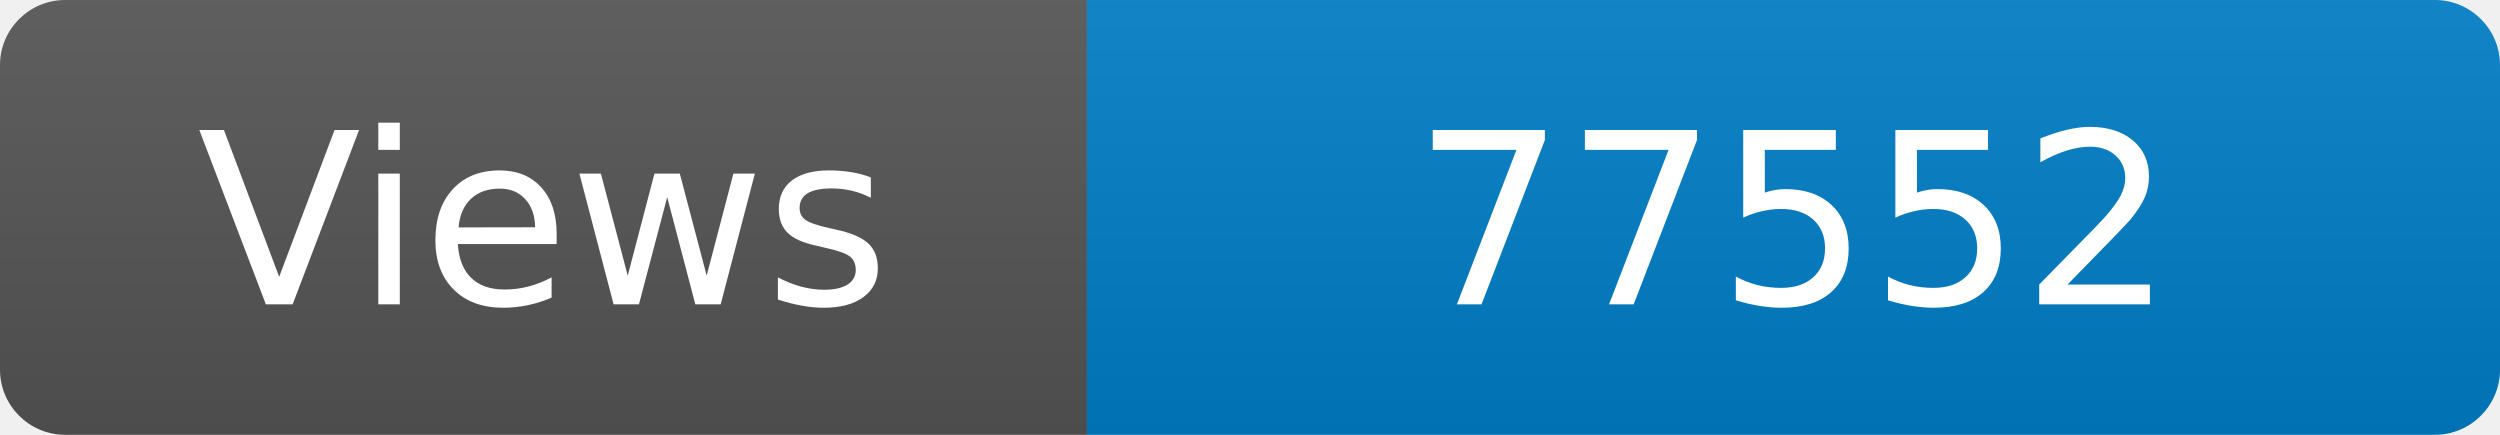
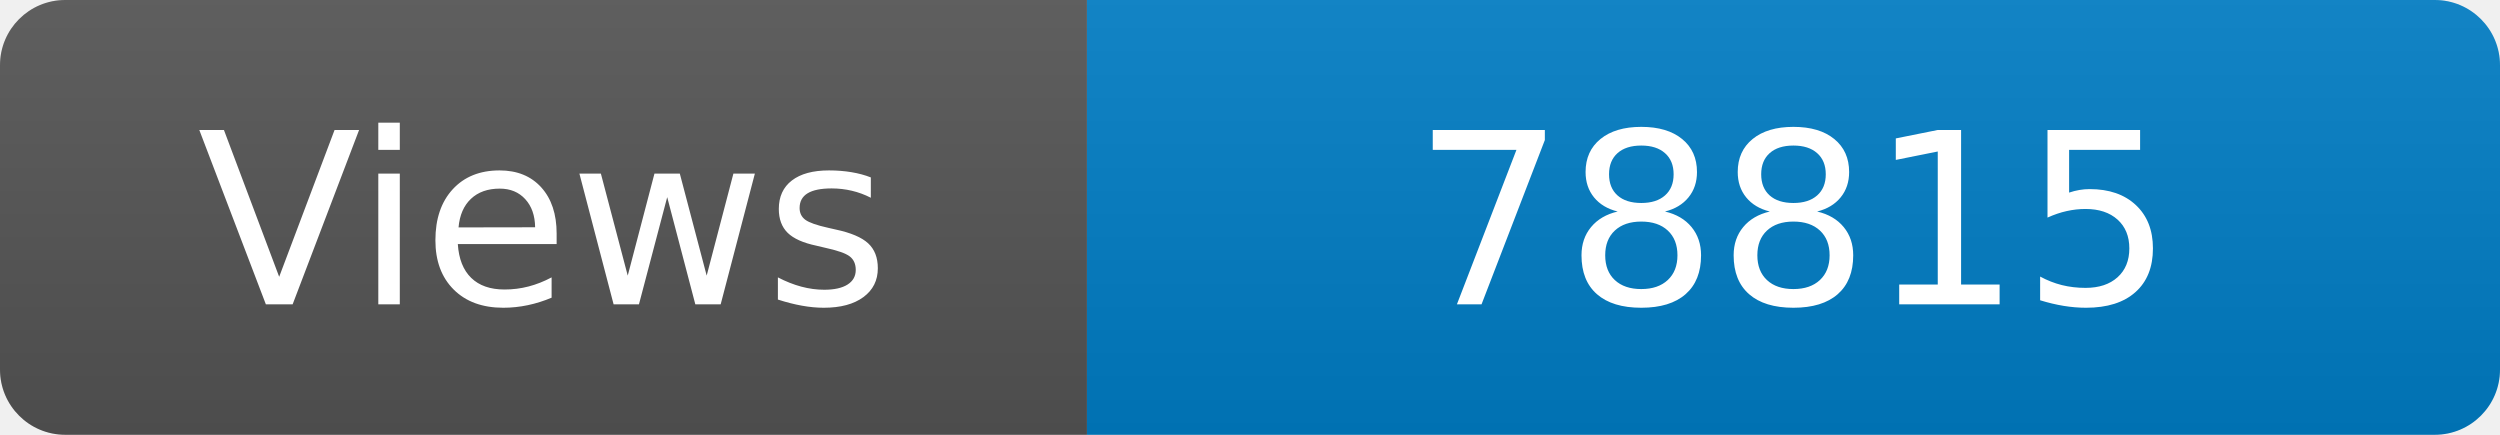
<svg xmlns="http://www.w3.org/2000/svg" width="115" height="20" role="img" aria-label="Maintained?: yes">
  <linearGradient id="s" x2="0" y2="100%">
    <stop offset="0" stop-color="#bbb" stop-opacity=".1" />
    <stop offset="1" stop-opacity=".1" />
  </linearGradient>
  <clipPath id="r">
    <rect width="115" height="20" rx="3" fill="#fff" />
  </clipPath>
  <g clip-path="url(#r)">
    <rect width="50" height="20" fill="#555" />
    <rect x="50" width="160" height="20" fill="#007ec6" />
    <rect width="115" height="20" fill="url(#s)" />
  </g>
  <g fill="#fff" text-anchor="middle" font-family="Verdana,Geneva,DejaVu Sans,sans-serif" font-size="110">
    <text x="250" y="140" transform="scale(.1)" fill="#fff">Views</text>
-     <text x="825" y="140" transform="scale(.1)" fill="#fff">77552</text>
+     <text x="825" y="140" transform="scale(.1)" fill="#fff">78815</text>
  </g>
</svg>
